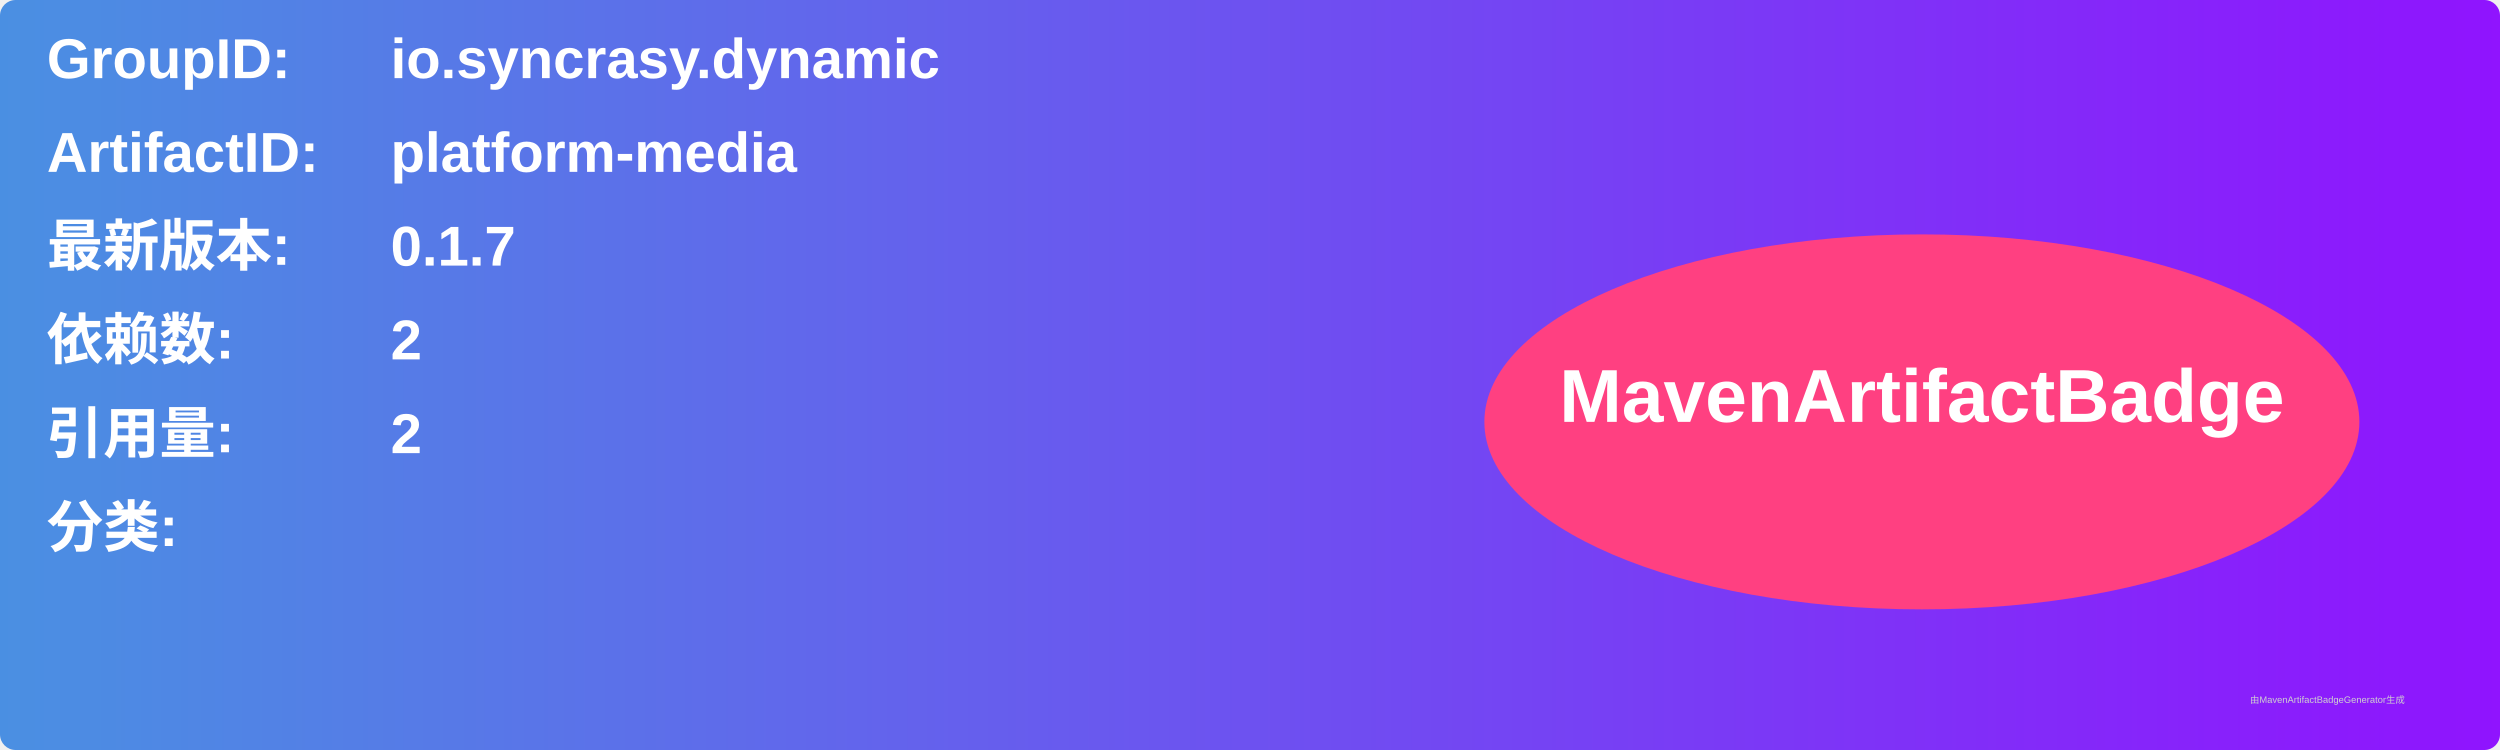
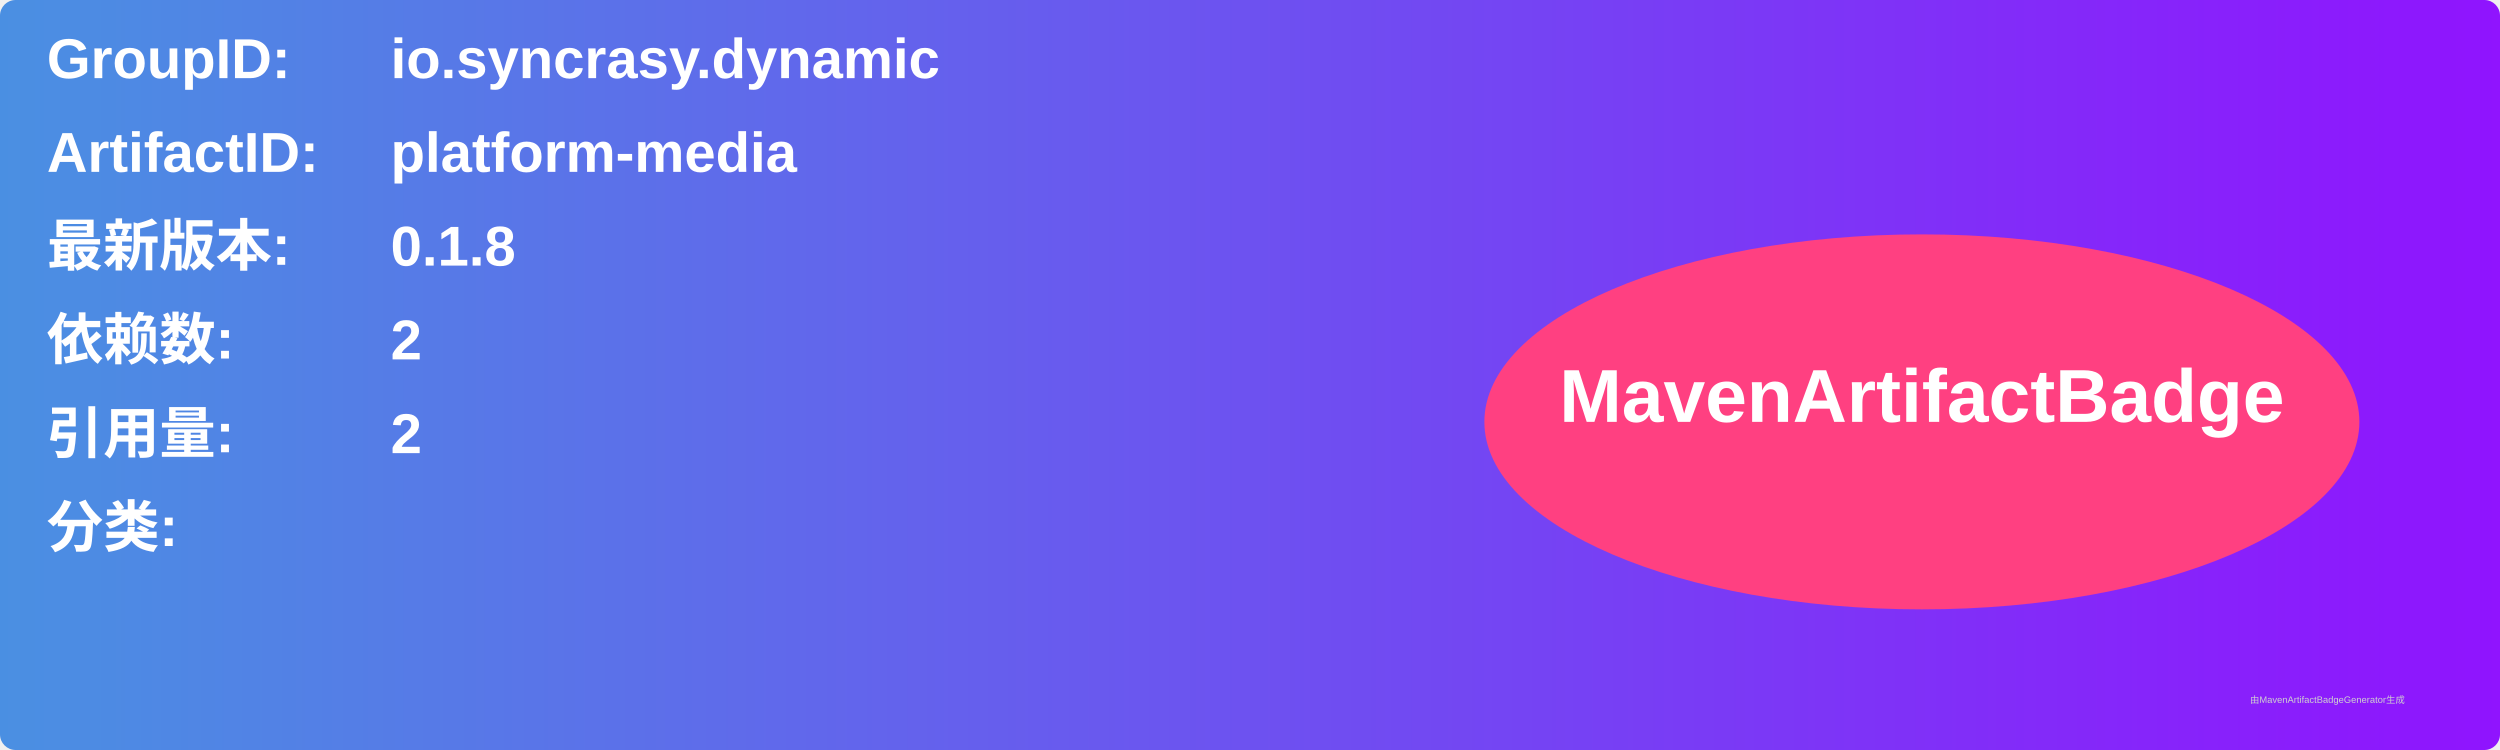
<svg xmlns="http://www.w3.org/2000/svg" width="800" height="240" viewBox="0 0 800 240">
  <linearGradient id="grad" x1="0%" y1="0%" x2="100%" y2="0%">
    <stop offset="0%" stop-color="#4a90e2" />
    <stop offset="100%" stop-color="#9013fe" />
  </linearGradient>
  <rect width="100%" height="100%" rx="5" ry="5" fill="url(#grad)" />
  <g transform="translate(15, 15)">
    <text x="0" y="10" font-family="Arial" font-size="18" fill="white" font-weight="bold" width="260">GroupID:</text>
    <text x="110" y="10" font-family="Arial" font-size="18" fill="white" font-weight="bold" width="460">io.syncrasy.dynamic</text>
    <text x="0" y="40" font-family="Arial" font-size="18" fill="white" font-weight="bold" width="260">ArtifactID:</text>
    <text x="110" y="40" font-family="Arial" font-size="18" fill="white" font-weight="bold" width="460">platform-media</text>
    <text x="0" y="70" font-family="Arial" font-size="18" fill="white" font-weight="bold">最新版本:</text>
    <text x="110" y="70" font-family="Arial" font-size="18" fill="white" font-weight="bold">
-       <tspan font-weight="bold">0.1.7</tspan>
+       <tspan font-weight="bold">0.1.8</tspan>
    </text>
    <text x="0" y="100" font-family="Arial" font-size="18" fill="white" font-weight="bold">依赖数: </text>
    <text x="110" y="100" font-family="Arial" font-size="18" fill="white">
      <tspan font-weight="bold">2</tspan>
    </text>
    <text x="0" y="130" font-family="Arial" font-size="18" fill="white" font-weight="bold">引用量: </text>
    <text x="110" y="130" font-family="Arial" font-size="18" fill="white">
      <tspan font-weight="bold">2</tspan>
    </text>
    <text x="0" y="160" font-family="Arial" font-size="18" fill="white" font-weight="bold">分类:</text>
    <text x="10" y="190" font-family="Arial" font-size="10" fill="white">
      <tspan font-weight="bold" />
    </text>
    <ellipse cx="600" cy="120" rx="140" ry="60" fill="#ff4081" />
    <text x="600" y="120" text-anchor="middle" font-family="Arial" font-size="24" fill="white" font-weight="bold">MavenArtifactBadge</text>
  </g>
  <text x="720" y="225" font-family="Arial" font-size="3" fill="#d0d0d0">由MavenArtifactBadgeGenerator生成</text>
</svg>
